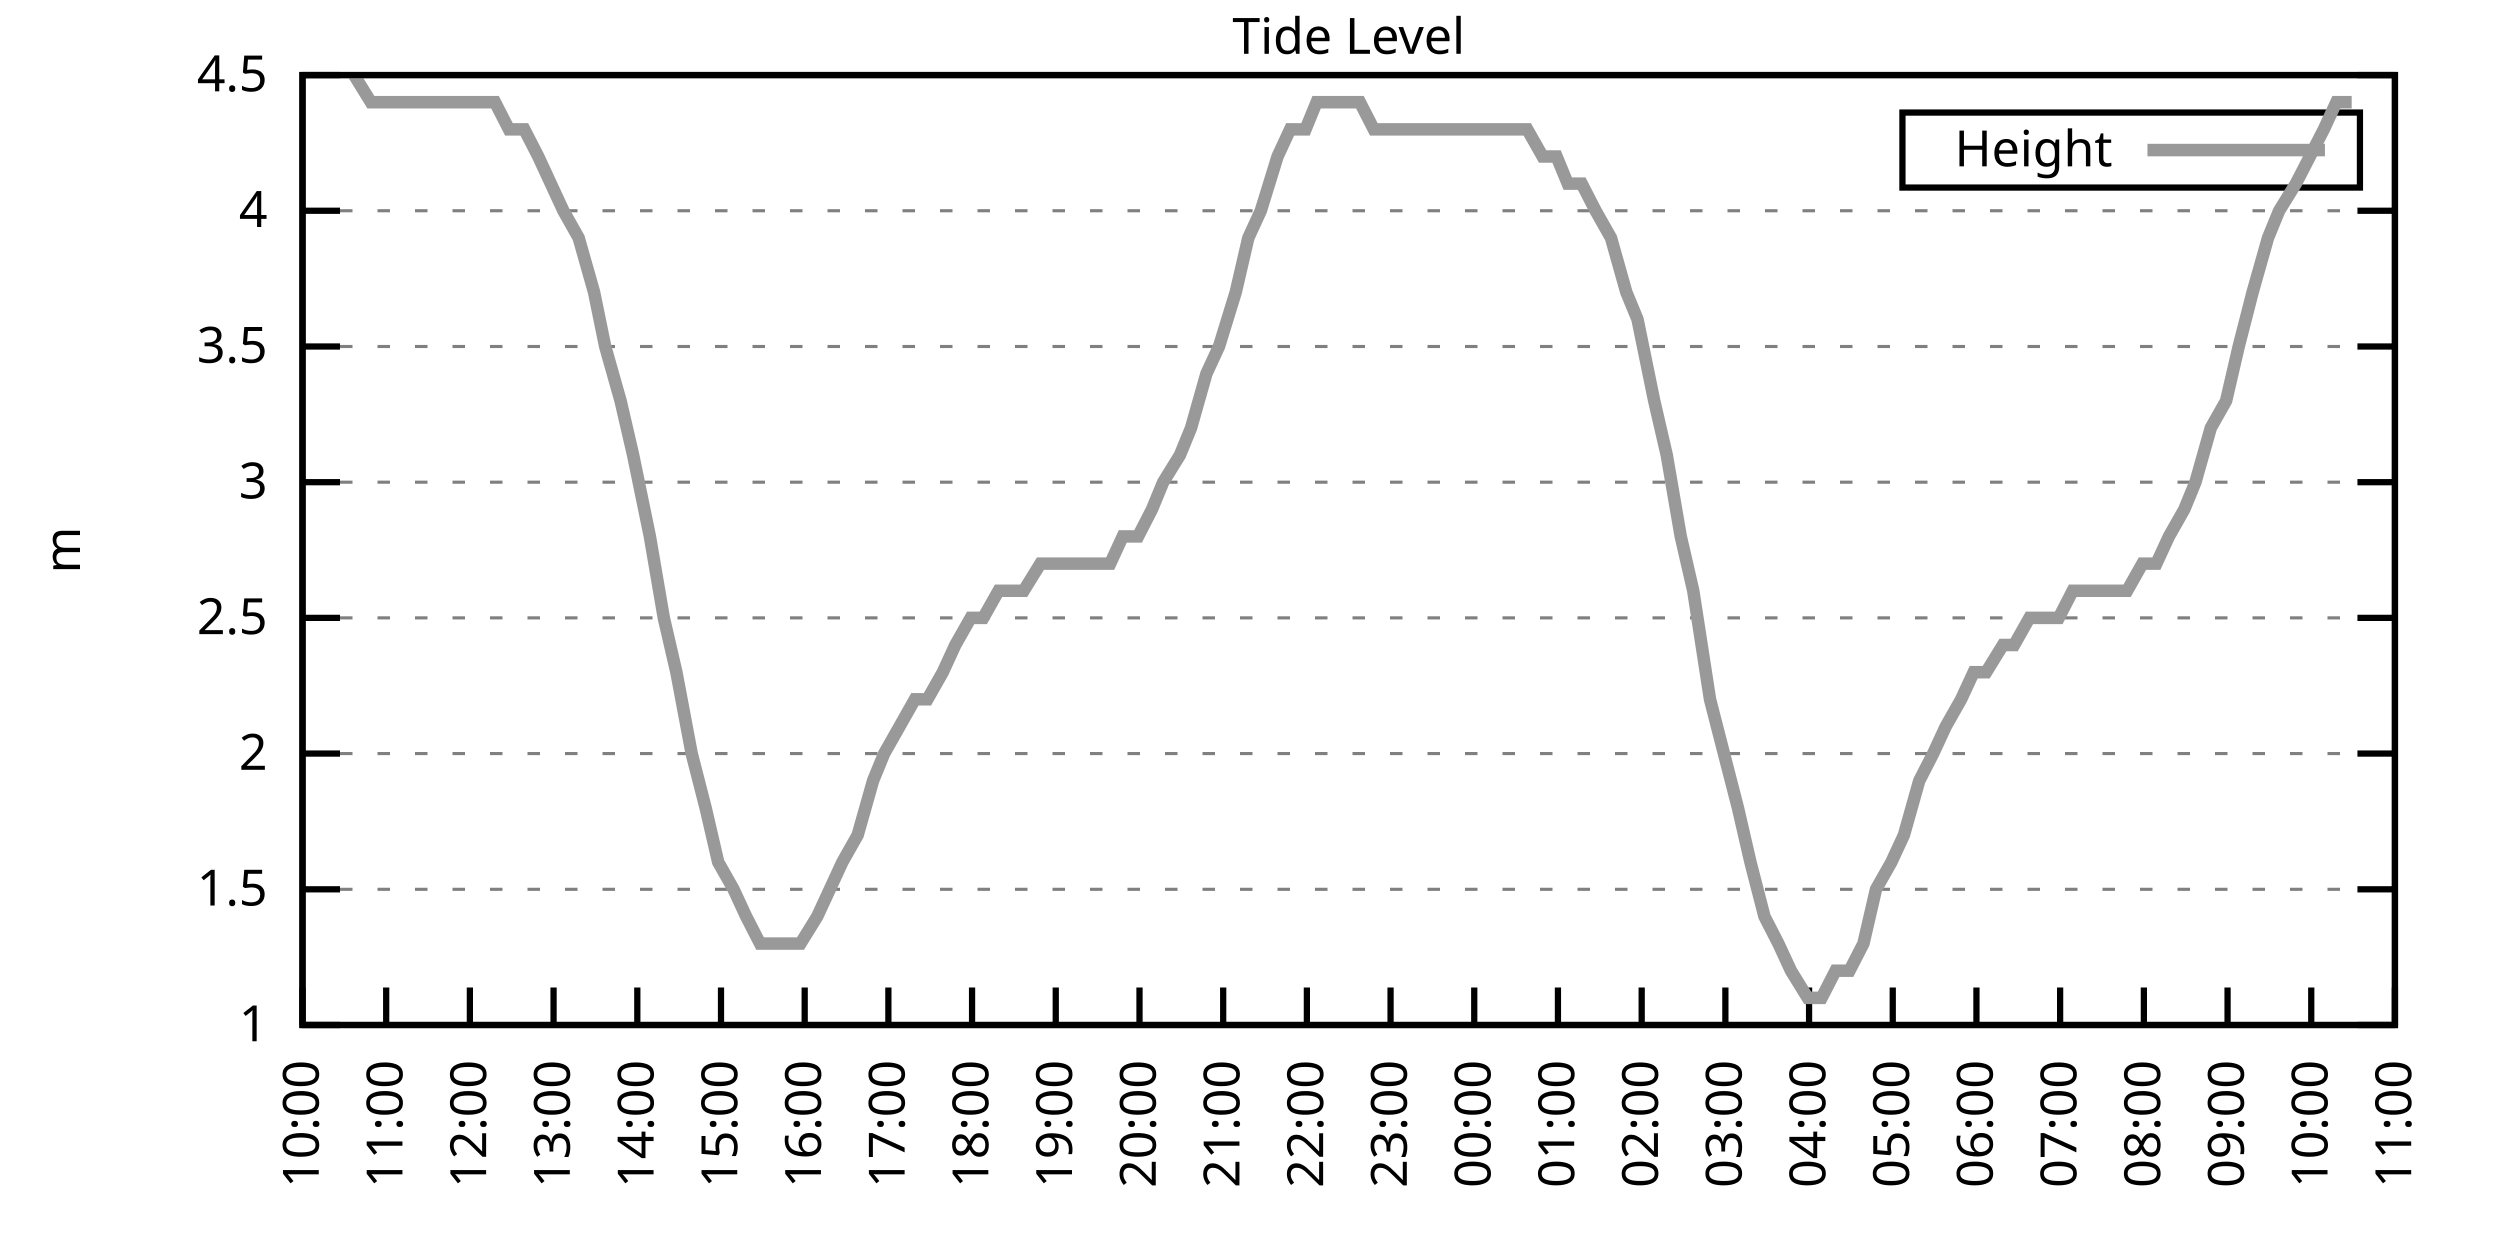
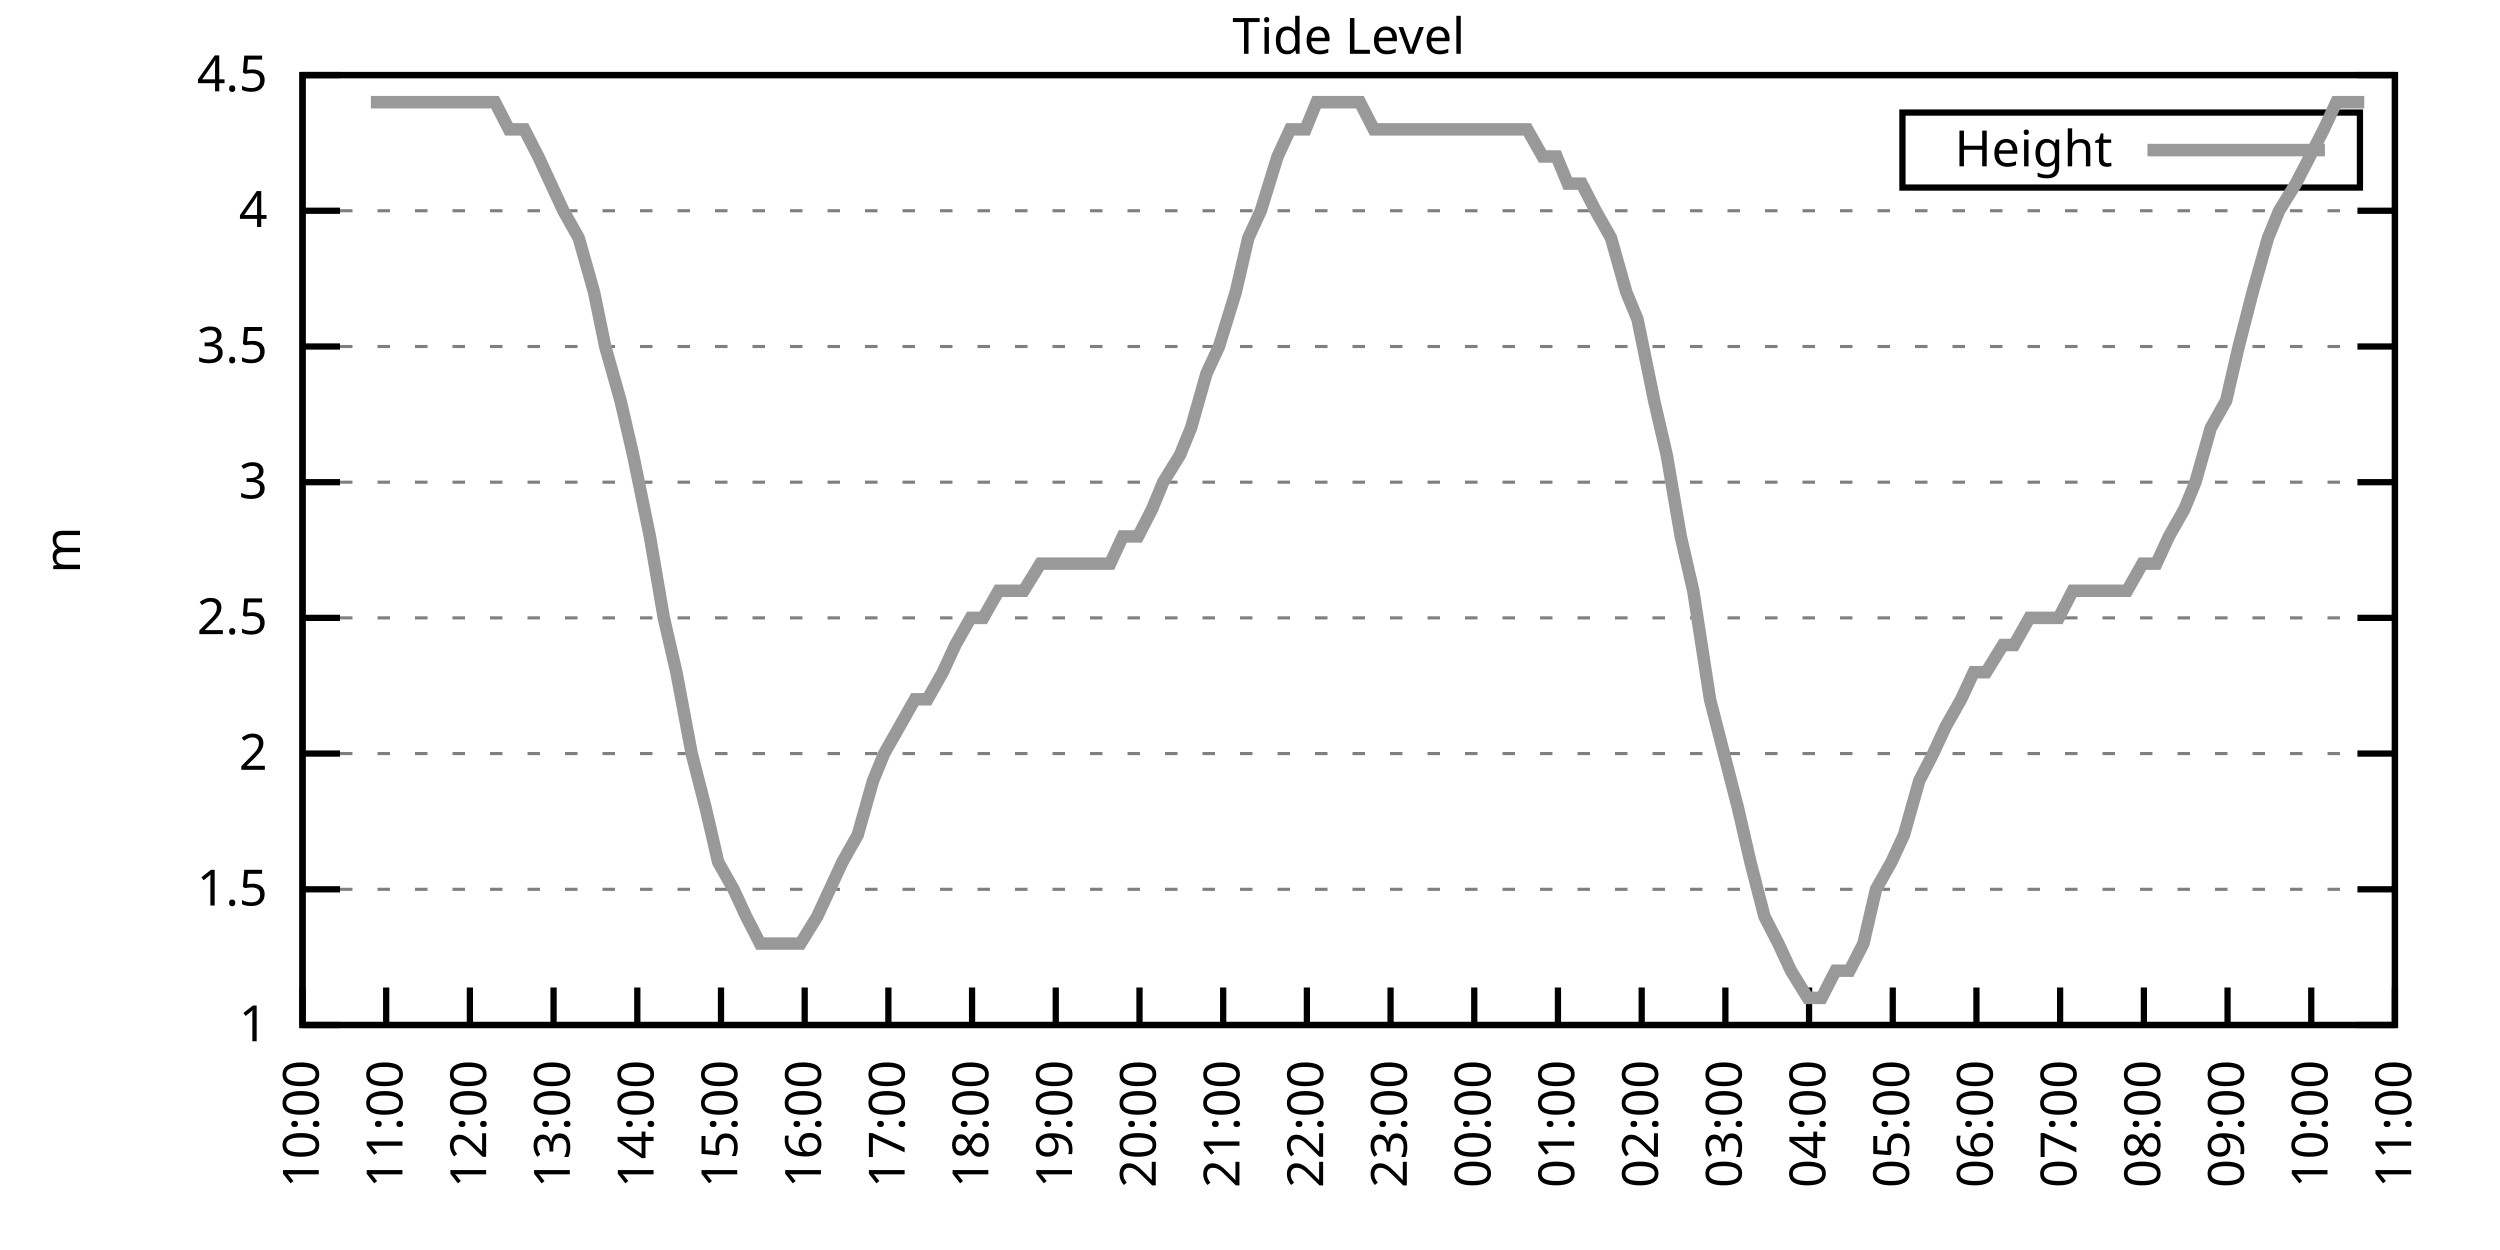
<svg xmlns="http://www.w3.org/2000/svg" xmlns:xlink="http://www.w3.org/1999/xlink" width="400" height="200" viewBox="0 0 400 200">
  <g id="gnuplot_canvas">
    <rect x="0" y="0" width="400" height="200" fill="none" />
    <defs>
      <circle id="gpDot" r="0.5" stroke-width="0.5" stroke="currentColor" />
      <path id="gpPt0" stroke-width="0.333" stroke="currentColor" d="M-1,0 h2 M0,-1 v2" />
      <path id="gpPt1" stroke-width="0.333" stroke="currentColor" d="M-1,-1 L1,1 M1,-1 L-1,1" />
      <path id="gpPt2" stroke-width="0.333" stroke="currentColor" d="M-1,0 L1,0 M0,-1 L0,1 M-1,-1 L1,1 M-1,1 L1,-1" />
      <rect id="gpPt3" stroke-width="0.333" stroke="currentColor" x="-1" y="-1" width="2" height="2" />
      <rect id="gpPt4" stroke-width="0.333" stroke="currentColor" fill="currentColor" x="-1" y="-1" width="2" height="2" />
      <circle id="gpPt5" stroke-width="0.333" stroke="currentColor" cx="0" cy="0" r="1" />
      <use xlink:href="#gpPt5" id="gpPt6" fill="currentColor" stroke="none" />
      <path id="gpPt7" stroke-width="0.333" stroke="currentColor" d="M0,-1.33 L-1.33,0.67 L1.33,0.67 z" />
      <use xlink:href="#gpPt7" id="gpPt8" fill="currentColor" stroke="none" />
      <use xlink:href="#gpPt7" id="gpPt9" stroke="currentColor" transform="rotate(180)" />
      <use xlink:href="#gpPt9" id="gpPt10" fill="currentColor" stroke="none" />
      <use xlink:href="#gpPt3" id="gpPt11" stroke="currentColor" transform="rotate(45)" />
      <use xlink:href="#gpPt11" id="gpPt12" fill="currentColor" stroke="none" />
      <path id="gpPt13" stroke-width="0.333" stroke="currentColor" d="M0,1.330 L1.265,0.411 L0.782,-1.067 L-0.782,-1.076 L-1.265,0.411 z" />
      <use xlink:href="#gpPt13" id="gpPt14" fill="currentColor" stroke="none" />
      <filter id="textbox" filterUnits="objectBoundingBox" x="0" y="0" height="1" width="1">
        <feFlood flood-color="white" flood-opacity="1" result="bgnd" />
        <feComposite in="SourceGraphic" in2="bgnd" operator="atop" />
      </filter>
      <filter id="greybox" filterUnits="objectBoundingBox" x="0" y="0" height="1" width="1">
        <feFlood flood-color="lightgrey" flood-opacity="1" result="grey" />
        <feComposite in="SourceGraphic" in2="grey" operator="atop" />
      </filter>
    </defs>
    <g fill="none" color="white" stroke="currentColor" stroke-width="1.00" stroke-linecap="butt" stroke-linejoin="miter">
</g>
    <g fill="none" color="black" stroke="currentColor" stroke-width="1.00" stroke-linecap="butt" stroke-linejoin="miter">
      <g stroke="none" shape-rendering="crispEdges">
        <polygon fill="rgb(255, 255, 255)" points="48.40,164.00 383.18,164.00 383.18,12.02 48.40,12.02 " />
      </g>
    </g>
    <g fill="none" color="black" stroke="currentColor" stroke-width="1.00" stroke-linecap="butt" stroke-linejoin="miter">
</g>
    <g fill="none" color="black" stroke="black" stroke-width="0.50" stroke-linecap="butt" stroke-linejoin="miter">
</g>
    <g fill="none" color="gray" stroke="currentColor" stroke-width="0.50" stroke-linecap="butt" stroke-linejoin="miter">
      <path stroke="gray" stroke-dasharray="2,4" class="gridline" d="M48.40,164.00 L383.19,164.00  " />
    </g>
    <g fill="none" color="gray" stroke="gray" stroke-width="1.00" stroke-linecap="butt" stroke-linejoin="miter">
</g>
    <g fill="none" color="black" stroke="currentColor" stroke-width="1.00" stroke-linecap="butt" stroke-linejoin="miter">
      <path stroke="black" d="M48.40,164.00 L54.40,164.00 M383.19,164.00 L377.19,164.00  " />
      <g transform="translate(42.80,166.60)" stroke="none" fill="black" font-family="Sans" font-size="8.00" text-anchor="end">
        <text>
          <tspan font-family="Sans"> 1</tspan>
        </text>
      </g>
    </g>
    <g fill="none" color="black" stroke="currentColor" stroke-width="1.00" stroke-linecap="butt" stroke-linejoin="miter">
</g>
    <g fill="none" color="black" stroke="black" stroke-width="0.50" stroke-linecap="butt" stroke-linejoin="miter">
</g>
    <g fill="none" color="gray" stroke="currentColor" stroke-width="0.50" stroke-linecap="butt" stroke-linejoin="miter">
      <path stroke="gray" stroke-dasharray="2,4" class="gridline" d="M48.40,142.29 L383.19,142.29  " />
    </g>
    <g fill="none" color="gray" stroke="gray" stroke-width="1.00" stroke-linecap="butt" stroke-linejoin="miter">
</g>
    <g fill="none" color="black" stroke="currentColor" stroke-width="1.00" stroke-linecap="butt" stroke-linejoin="miter">
      <path stroke="black" d="M48.40,142.29 L54.40,142.29 M383.19,142.29 L377.19,142.29  " />
      <g transform="translate(42.80,144.89)" stroke="none" fill="black" font-family="Sans" font-size="8.00" text-anchor="end">
        <text>
          <tspan font-family="Sans"> 1.5</tspan>
        </text>
      </g>
    </g>
    <g fill="none" color="black" stroke="currentColor" stroke-width="1.00" stroke-linecap="butt" stroke-linejoin="miter">
</g>
    <g fill="none" color="black" stroke="black" stroke-width="0.50" stroke-linecap="butt" stroke-linejoin="miter">
</g>
    <g fill="none" color="gray" stroke="currentColor" stroke-width="0.50" stroke-linecap="butt" stroke-linejoin="miter">
      <path stroke="gray" stroke-dasharray="2,4" class="gridline" d="M48.40,120.57 L383.19,120.57  " />
    </g>
    <g fill="none" color="gray" stroke="gray" stroke-width="1.00" stroke-linecap="butt" stroke-linejoin="miter">
</g>
    <g fill="none" color="black" stroke="currentColor" stroke-width="1.00" stroke-linecap="butt" stroke-linejoin="miter">
      <path stroke="black" d="M48.40,120.57 L54.40,120.57 M383.19,120.57 L377.19,120.57  " />
      <g transform="translate(42.80,123.17)" stroke="none" fill="black" font-family="Sans" font-size="8.00" text-anchor="end">
        <text>
          <tspan font-family="Sans"> 2</tspan>
        </text>
      </g>
    </g>
    <g fill="none" color="black" stroke="currentColor" stroke-width="1.00" stroke-linecap="butt" stroke-linejoin="miter">
</g>
    <g fill="none" color="black" stroke="black" stroke-width="0.50" stroke-linecap="butt" stroke-linejoin="miter">
</g>
    <g fill="none" color="gray" stroke="currentColor" stroke-width="0.50" stroke-linecap="butt" stroke-linejoin="miter">
      <path stroke="gray" stroke-dasharray="2,4" class="gridline" d="M48.40,98.86 L383.19,98.86  " />
    </g>
    <g fill="none" color="gray" stroke="gray" stroke-width="1.00" stroke-linecap="butt" stroke-linejoin="miter">
</g>
    <g fill="none" color="black" stroke="currentColor" stroke-width="1.00" stroke-linecap="butt" stroke-linejoin="miter">
      <path stroke="black" d="M48.40,98.86 L54.40,98.86 M383.19,98.86 L377.19,98.86  " />
      <g transform="translate(42.80,101.46)" stroke="none" fill="black" font-family="Sans" font-size="8.00" text-anchor="end">
        <text>
          <tspan font-family="Sans"> 2.5</tspan>
        </text>
      </g>
    </g>
    <g fill="none" color="black" stroke="currentColor" stroke-width="1.00" stroke-linecap="butt" stroke-linejoin="miter">
</g>
    <g fill="none" color="black" stroke="black" stroke-width="0.50" stroke-linecap="butt" stroke-linejoin="miter">
</g>
    <g fill="none" color="gray" stroke="currentColor" stroke-width="0.50" stroke-linecap="butt" stroke-linejoin="miter">
      <path stroke="gray" stroke-dasharray="2,4" class="gridline" d="M48.40,77.15 L383.19,77.15  " />
    </g>
    <g fill="none" color="gray" stroke="gray" stroke-width="1.00" stroke-linecap="butt" stroke-linejoin="miter">
</g>
    <g fill="none" color="black" stroke="currentColor" stroke-width="1.00" stroke-linecap="butt" stroke-linejoin="miter">
      <path stroke="black" d="M48.40,77.15 L54.40,77.15 M383.19,77.15 L377.19,77.15  " />
      <g transform="translate(42.80,79.75)" stroke="none" fill="black" font-family="Sans" font-size="8.00" text-anchor="end">
        <text>
          <tspan font-family="Sans"> 3</tspan>
        </text>
      </g>
    </g>
    <g fill="none" color="black" stroke="currentColor" stroke-width="1.00" stroke-linecap="butt" stroke-linejoin="miter">
</g>
    <g fill="none" color="black" stroke="black" stroke-width="0.50" stroke-linecap="butt" stroke-linejoin="miter">
</g>
    <g fill="none" color="gray" stroke="currentColor" stroke-width="0.50" stroke-linecap="butt" stroke-linejoin="miter">
      <path stroke="gray" stroke-dasharray="2,4" class="gridline" d="M48.40,55.44 L383.19,55.44  " />
    </g>
    <g fill="none" color="gray" stroke="gray" stroke-width="1.00" stroke-linecap="butt" stroke-linejoin="miter">
</g>
    <g fill="none" color="black" stroke="currentColor" stroke-width="1.00" stroke-linecap="butt" stroke-linejoin="miter">
      <path stroke="black" d="M48.40,55.44 L54.40,55.44 M383.19,55.44 L377.19,55.44  " />
      <g transform="translate(42.80,58.04)" stroke="none" fill="black" font-family="Sans" font-size="8.00" text-anchor="end">
        <text>
          <tspan font-family="Sans"> 3.5</tspan>
        </text>
      </g>
    </g>
    <g fill="none" color="black" stroke="currentColor" stroke-width="1.00" stroke-linecap="butt" stroke-linejoin="miter">
</g>
    <g fill="none" color="black" stroke="black" stroke-width="0.50" stroke-linecap="butt" stroke-linejoin="miter">
</g>
    <g fill="none" color="gray" stroke="currentColor" stroke-width="0.50" stroke-linecap="butt" stroke-linejoin="miter">
      <path stroke="gray" stroke-dasharray="2,4" class="gridline" d="M48.40,33.72 L383.19,33.72  " />
    </g>
    <g fill="none" color="gray" stroke="gray" stroke-width="1.00" stroke-linecap="butt" stroke-linejoin="miter">
</g>
    <g fill="none" color="black" stroke="currentColor" stroke-width="1.00" stroke-linecap="butt" stroke-linejoin="miter">
      <path stroke="black" d="M48.40,33.72 L54.40,33.72 M383.19,33.72 L377.19,33.72  " />
      <g transform="translate(42.80,36.32)" stroke="none" fill="black" font-family="Sans" font-size="8.00" text-anchor="end">
        <text>
          <tspan font-family="Sans"> 4</tspan>
        </text>
      </g>
    </g>
    <g fill="none" color="black" stroke="currentColor" stroke-width="1.00" stroke-linecap="butt" stroke-linejoin="miter">
</g>
    <g fill="none" color="black" stroke="black" stroke-width="0.50" stroke-linecap="butt" stroke-linejoin="miter">
</g>
    <g fill="none" color="gray" stroke="currentColor" stroke-width="0.50" stroke-linecap="butt" stroke-linejoin="miter">
      <path stroke="gray" stroke-dasharray="2,4" class="gridline" d="M48.40,12.01 L383.19,12.01  " />
    </g>
    <g fill="none" color="gray" stroke="gray" stroke-width="1.00" stroke-linecap="butt" stroke-linejoin="miter">
</g>
    <g fill="none" color="black" stroke="currentColor" stroke-width="1.00" stroke-linecap="butt" stroke-linejoin="miter">
      <path stroke="black" d="M48.40,12.01 L54.40,12.01 M383.19,12.01 L377.19,12.01  " />
      <g transform="translate(42.80,14.61)" stroke="none" fill="black" font-family="Sans" font-size="8.00" text-anchor="end">
        <text>
          <tspan font-family="Sans"> 4.5</tspan>
        </text>
      </g>
    </g>
    <g fill="none" color="black" stroke="currentColor" stroke-width="1.00" stroke-linecap="butt" stroke-linejoin="miter">
      <path stroke="black" d="M48.40,164.00 L48.40,158.00  " />
      <g transform="translate(51.00,169.60) rotate(270.00)" stroke="none" fill="black" font-family="Sans" font-size="8.00" text-anchor="end">
        <text>
          <tspan font-family="Sans">10:00</tspan>
        </text>
      </g>
    </g>
    <g fill="none" color="black" stroke="currentColor" stroke-width="1.00" stroke-linecap="butt" stroke-linejoin="miter">
      <path stroke="black" d="M61.79,164.00 L61.79,158.00  " />
      <g transform="translate(64.39,169.60) rotate(270.00)" stroke="none" fill="black" font-family="Sans" font-size="8.00" text-anchor="end">
        <text>
          <tspan font-family="Sans">11:00</tspan>
        </text>
      </g>
    </g>
    <g fill="none" color="black" stroke="currentColor" stroke-width="1.00" stroke-linecap="butt" stroke-linejoin="miter">
      <path stroke="black" d="M75.18,164.00 L75.18,158.00  " />
      <g transform="translate(77.78,169.60) rotate(270.00)" stroke="none" fill="black" font-family="Sans" font-size="8.00" text-anchor="end">
        <text>
          <tspan font-family="Sans">12:00</tspan>
        </text>
      </g>
    </g>
    <g fill="none" color="black" stroke="currentColor" stroke-width="1.00" stroke-linecap="butt" stroke-linejoin="miter">
      <path stroke="black" d="M88.57,164.00 L88.57,158.00  " />
      <g transform="translate(91.17,169.60) rotate(270.00)" stroke="none" fill="black" font-family="Sans" font-size="8.00" text-anchor="end">
        <text>
          <tspan font-family="Sans">13:00</tspan>
        </text>
      </g>
    </g>
    <g fill="none" color="black" stroke="currentColor" stroke-width="1.00" stroke-linecap="butt" stroke-linejoin="miter">
      <path stroke="black" d="M101.97,164.00 L101.97,158.00  " />
      <g transform="translate(104.57,169.60) rotate(270.00)" stroke="none" fill="black" font-family="Sans" font-size="8.00" text-anchor="end">
        <text>
          <tspan font-family="Sans">14:00</tspan>
        </text>
      </g>
    </g>
    <g fill="none" color="black" stroke="currentColor" stroke-width="1.00" stroke-linecap="butt" stroke-linejoin="miter">
      <path stroke="black" d="M115.36,164.00 L115.36,158.00  " />
      <g transform="translate(117.96,169.60) rotate(270.00)" stroke="none" fill="black" font-family="Sans" font-size="8.00" text-anchor="end">
        <text>
          <tspan font-family="Sans">15:00</tspan>
        </text>
      </g>
    </g>
    <g fill="none" color="black" stroke="currentColor" stroke-width="1.00" stroke-linecap="butt" stroke-linejoin="miter">
      <path stroke="black" d="M128.75,164.00 L128.75,158.00  " />
      <g transform="translate(131.35,169.60) rotate(270.00)" stroke="none" fill="black" font-family="Sans" font-size="8.00" text-anchor="end">
        <text>
          <tspan font-family="Sans">16:00</tspan>
        </text>
      </g>
    </g>
    <g fill="none" color="black" stroke="currentColor" stroke-width="1.00" stroke-linecap="butt" stroke-linejoin="miter">
      <path stroke="black" d="M142.14,164.00 L142.14,158.00  " />
      <g transform="translate(144.74,169.60) rotate(270.00)" stroke="none" fill="black" font-family="Sans" font-size="8.00" text-anchor="end">
        <text>
          <tspan font-family="Sans">17:00</tspan>
        </text>
      </g>
    </g>
    <g fill="none" color="black" stroke="currentColor" stroke-width="1.00" stroke-linecap="butt" stroke-linejoin="miter">
      <path stroke="black" d="M155.53,164.00 L155.53,158.00  " />
      <g transform="translate(158.13,169.60) rotate(270.00)" stroke="none" fill="black" font-family="Sans" font-size="8.00" text-anchor="end">
        <text>
          <tspan font-family="Sans">18:00</tspan>
        </text>
      </g>
    </g>
    <g fill="none" color="black" stroke="currentColor" stroke-width="1.00" stroke-linecap="butt" stroke-linejoin="miter">
      <path stroke="black" d="M168.92,164.00 L168.92,158.00  " />
      <g transform="translate(171.52,169.60) rotate(270.00)" stroke="none" fill="black" font-family="Sans" font-size="8.00" text-anchor="end">
        <text>
          <tspan font-family="Sans">19:00</tspan>
        </text>
      </g>
    </g>
    <g fill="none" color="black" stroke="currentColor" stroke-width="1.00" stroke-linecap="butt" stroke-linejoin="miter">
      <path stroke="black" d="M182.32,164.00 L182.32,158.00  " />
      <g transform="translate(184.92,169.60) rotate(270.00)" stroke="none" fill="black" font-family="Sans" font-size="8.00" text-anchor="end">
        <text>
          <tspan font-family="Sans">20:00</tspan>
        </text>
      </g>
    </g>
    <g fill="none" color="black" stroke="currentColor" stroke-width="1.00" stroke-linecap="butt" stroke-linejoin="miter">
      <path stroke="black" d="M195.71,164.00 L195.71,158.00  " />
      <g transform="translate(198.31,169.60) rotate(270.00)" stroke="none" fill="black" font-family="Sans" font-size="8.00" text-anchor="end">
        <text>
          <tspan font-family="Sans">21:00</tspan>
        </text>
      </g>
    </g>
    <g fill="none" color="black" stroke="currentColor" stroke-width="1.00" stroke-linecap="butt" stroke-linejoin="miter">
      <path stroke="black" d="M209.10,164.00 L209.10,158.00  " />
      <g transform="translate(211.70,169.60) rotate(270.00)" stroke="none" fill="black" font-family="Sans" font-size="8.00" text-anchor="end">
        <text>
          <tspan font-family="Sans">22:00</tspan>
        </text>
      </g>
    </g>
    <g fill="none" color="black" stroke="currentColor" stroke-width="1.00" stroke-linecap="butt" stroke-linejoin="miter">
      <path stroke="black" d="M222.49,164.00 L222.49,158.00  " />
      <g transform="translate(225.09,169.60) rotate(270.00)" stroke="none" fill="black" font-family="Sans" font-size="8.00" text-anchor="end">
        <text>
          <tspan font-family="Sans">23:00</tspan>
        </text>
      </g>
    </g>
    <g fill="none" color="black" stroke="currentColor" stroke-width="1.00" stroke-linecap="butt" stroke-linejoin="miter">
      <path stroke="black" d="M235.88,164.00 L235.88,158.00  " />
      <g transform="translate(238.48,169.60) rotate(270.00)" stroke="none" fill="black" font-family="Sans" font-size="8.00" text-anchor="end">
        <text>
          <tspan font-family="Sans">00:00</tspan>
        </text>
      </g>
    </g>
    <g fill="none" color="black" stroke="currentColor" stroke-width="1.00" stroke-linecap="butt" stroke-linejoin="miter">
      <path stroke="black" d="M249.27,164.00 L249.27,158.00  " />
      <g transform="translate(251.87,169.60) rotate(270.00)" stroke="none" fill="black" font-family="Sans" font-size="8.00" text-anchor="end">
        <text>
          <tspan font-family="Sans">01:00</tspan>
        </text>
      </g>
    </g>
    <g fill="none" color="black" stroke="currentColor" stroke-width="1.00" stroke-linecap="butt" stroke-linejoin="miter">
      <path stroke="black" d="M262.67,164.00 L262.67,158.00  " />
      <g transform="translate(265.27,169.60) rotate(270.00)" stroke="none" fill="black" font-family="Sans" font-size="8.00" text-anchor="end">
        <text>
          <tspan font-family="Sans">02:00</tspan>
        </text>
      </g>
    </g>
    <g fill="none" color="black" stroke="currentColor" stroke-width="1.00" stroke-linecap="butt" stroke-linejoin="miter">
      <path stroke="black" d="M276.06,164.00 L276.06,158.00  " />
      <g transform="translate(278.66,169.60) rotate(270.00)" stroke="none" fill="black" font-family="Sans" font-size="8.00" text-anchor="end">
        <text>
          <tspan font-family="Sans">03:00</tspan>
        </text>
      </g>
    </g>
    <g fill="none" color="black" stroke="currentColor" stroke-width="1.00" stroke-linecap="butt" stroke-linejoin="miter">
      <path stroke="black" d="M289.45,164.00 L289.45,158.00  " />
      <g transform="translate(292.05,169.60) rotate(270.00)" stroke="none" fill="black" font-family="Sans" font-size="8.00" text-anchor="end">
        <text>
          <tspan font-family="Sans">04:00</tspan>
        </text>
      </g>
    </g>
    <g fill="none" color="black" stroke="currentColor" stroke-width="1.00" stroke-linecap="butt" stroke-linejoin="miter">
      <path stroke="black" d="M302.84,164.00 L302.84,158.00  " />
      <g transform="translate(305.44,169.60) rotate(270.00)" stroke="none" fill="black" font-family="Sans" font-size="8.00" text-anchor="end">
        <text>
          <tspan font-family="Sans">05:00</tspan>
        </text>
      </g>
    </g>
    <g fill="none" color="black" stroke="currentColor" stroke-width="1.00" stroke-linecap="butt" stroke-linejoin="miter">
      <path stroke="black" d="M316.23,164.00 L316.23,158.00  " />
      <g transform="translate(318.83,169.60) rotate(270.00)" stroke="none" fill="black" font-family="Sans" font-size="8.00" text-anchor="end">
        <text>
          <tspan font-family="Sans">06:00</tspan>
        </text>
      </g>
    </g>
    <g fill="none" color="black" stroke="currentColor" stroke-width="1.00" stroke-linecap="butt" stroke-linejoin="miter">
      <path stroke="black" d="M329.62,164.00 L329.62,158.00  " />
      <g transform="translate(332.22,169.60) rotate(270.00)" stroke="none" fill="black" font-family="Sans" font-size="8.00" text-anchor="end">
        <text>
          <tspan font-family="Sans">07:00</tspan>
        </text>
      </g>
    </g>
    <g fill="none" color="black" stroke="currentColor" stroke-width="1.00" stroke-linecap="butt" stroke-linejoin="miter">
      <path stroke="black" d="M343.02,164.00 L343.02,158.00  " />
      <g transform="translate(345.62,169.60) rotate(270.00)" stroke="none" fill="black" font-family="Sans" font-size="8.00" text-anchor="end">
        <text>
          <tspan font-family="Sans">08:00</tspan>
        </text>
      </g>
    </g>
    <g fill="none" color="black" stroke="currentColor" stroke-width="1.00" stroke-linecap="butt" stroke-linejoin="miter">
      <path stroke="black" d="M356.41,164.00 L356.41,158.00  " />
      <g transform="translate(359.01,169.60) rotate(270.00)" stroke="none" fill="black" font-family="Sans" font-size="8.00" text-anchor="end">
        <text>
          <tspan font-family="Sans">09:00</tspan>
        </text>
      </g>
    </g>
    <g fill="none" color="black" stroke="currentColor" stroke-width="1.00" stroke-linecap="butt" stroke-linejoin="miter">
      <path stroke="black" d="M369.80,164.00 L369.80,158.00  " />
      <g transform="translate(372.40,169.60) rotate(270.00)" stroke="none" fill="black" font-family="Sans" font-size="8.00" text-anchor="end">
        <text>
          <tspan font-family="Sans">10:00</tspan>
        </text>
      </g>
    </g>
    <g fill="none" color="black" stroke="currentColor" stroke-width="1.00" stroke-linecap="butt" stroke-linejoin="miter">
      <path stroke="black" d="M383.19,164.00 L383.19,158.00  " />
      <g transform="translate(385.79,169.60) rotate(270.00)" stroke="none" fill="black" font-family="Sans" font-size="8.00" text-anchor="end">
        <text>
          <tspan font-family="Sans">11:00</tspan>
        </text>
      </g>
    </g>
    <g fill="none" color="black" stroke="currentColor" stroke-width="1.00" stroke-linecap="butt" stroke-linejoin="miter">
</g>
    <g fill="none" color="black" stroke="currentColor" stroke-width="1.00" stroke-linecap="butt" stroke-linejoin="miter">
      <path stroke="black" d="M48.40,12.01 L48.40,164.00 L383.19,164.00 L383.19,12.01 L48.40,12.01 Z  " />
    </g>
    <g fill="none" color="black" stroke="currentColor" stroke-width="1.00" stroke-linecap="butt" stroke-linejoin="miter">
</g>
    <g fill="none" color="black" stroke="currentColor" stroke-width="1.00" stroke-linecap="butt" stroke-linejoin="miter">
      <path stroke="black" d="M304.39,30.01 L304.39,18.01 L377.59,18.01 L377.59,30.01 L304.39,30.01 Z  " />
    </g>
    <g id="Tide_level_plot_1">
      <g fill="none" color="white" stroke="black" stroke-width="2.00" stroke-linecap="butt" stroke-linejoin="miter">
</g>
      <g fill="none" color="black" stroke="currentColor" stroke-width="2.00" stroke-linecap="butt" stroke-linejoin="miter">
        <g transform="translate(337.99,26.61)" stroke="none" fill="black" font-family="Sans" font-size="8.00" text-anchor="end">
          <text>
            <tspan font-family="Sans">Height</tspan>
          </text>
        </g>
      </g>
      <g fill="none" color="black" stroke="currentColor" stroke-width="2.00" stroke-linecap="butt" stroke-linejoin="miter">
-         <path stroke="rgb(153, 153, 153)" d="M343.59,24.01 L371.99,24.01 M56.66,12.01 L59.34,16.35 L61.57,16.35 L63.80,16.35 L65.81,16.35 L68.26,16.35   L70.50,16.35 L72.73,16.35 L74.51,16.35 L77.19,16.35 L79.20,16.35 L81.43,20.70 L83.89,20.70 L86.12,25.04   L90.14,33.72 L92.59,38.07 L95.05,46.75 L96.83,55.44 L99.29,64.12 L101.30,72.81 L103.98,85.83 L106.21,98.86   L108.22,107.55 L110.67,120.57 L112.90,129.26 L114.91,137.94 L117.37,142.29 L119.38,146.63 L121.61,150.97 L124.06,150.97   L126.29,150.97 L128.08,150.97 L130.76,146.63 L132.77,142.29 L134.78,137.94 L137.23,133.60 L139.69,124.92 L141.47,120.57   L143.93,116.23 L146.38,111.89 L148.39,111.89 L150.85,107.55 L152.85,103.20 L155.31,98.86 L157.32,98.86 L159.77,94.52   L162.01,94.52 L163.79,94.52 L166.47,90.18 L168.48,90.18 L170.93,90.18 L173.17,90.18 L175.17,90.18 L177.63,90.18   L179.64,85.83 L182.09,85.83 L184.32,81.49 L186.11,77.15 L188.79,72.81 L190.57,68.46 L193.03,59.78 L195.04,55.44   L197.72,46.75 L199.73,38.07 L201.73,33.72 L204.41,25.04 L206.42,20.70 L208.88,20.70 L210.66,16.35 L213.12,16.35   L215.13,16.35 L217.58,16.35 L219.81,20.70 L222.27,20.70 L224.28,20.70 L226.29,20.70 L228.96,20.70 L230.97,20.70   L233.20,20.70 L237.67,20.70 L239.68,20.70 L242.13,20.70 L244.36,20.70 L246.82,25.04 L249.05,25.04 L250.84,29.38   L253.07,29.38 L255.30,33.72 L257.76,38.07 L260.21,46.75 L262.00,51.09 L264.67,64.12 L266.68,72.81 L268.92,85.83   L270.92,94.52 L273.60,111.89 L275.83,120.57 L278.07,129.26 L280.07,137.94 L282.31,146.63 L284.54,150.97 L286.55,155.31   L289.23,159.66 L291.46,159.66 L293.69,155.31 L295.92,155.31 L298.15,150.97 L300.16,142.29 L302.62,137.94 L304.63,133.60   L307.08,124.92 L309.31,120.57 L311.32,116.23 L313.78,111.89 L315.79,107.55 L317.79,107.55 L320.47,103.20 L322.26,103.20   L324.71,98.86 L327.17,98.86 L329.40,98.86 L331.63,94.52 L333.64,94.52 L336.10,94.52 L338.33,94.52 L340.34,94.52   L342.79,90.18 L345.02,90.18 L347.03,85.83 L349.49,81.49 L351.27,77.15 L353.73,68.46 L356.18,64.12 L358.19,55.44   L360.42,46.75 L362.88,38.07 L364.66,33.72 L367.34,29.38 L369.58,25.04 L371.81,20.70 L373.82,16.35 L376.27,16.35    " />
+         <path stroke="rgb(153, 153, 153)" d="M343.59,24.01 L371.99,24.01 M59.34,16.35 L61.57,16.35 L63.80,16.35 L65.81,16.35 L68.26,16.35 L70.50,16.35   L72.73,16.35 L74.51,16.35 L77.19,16.35 L79.20,16.35 L81.43,20.70 L83.89,20.70 L86.12,25.04 L90.14,33.72   L92.59,38.07 L95.05,46.75 L96.83,55.44 L99.29,64.12 L101.30,72.81 L103.98,85.83 L106.21,98.86 L108.22,107.55   L110.67,120.57 L112.90,129.26 L114.91,137.94 L117.37,142.29 L119.38,146.63 L121.61,150.97 L124.06,150.97 L126.29,150.97   L128.08,150.97 L130.76,146.63 L132.77,142.29 L134.78,137.94 L137.23,133.60 L139.69,124.92 L141.47,120.57 L143.93,116.23   L146.38,111.89 L148.39,111.89 L150.85,107.55 L152.85,103.20 L155.31,98.86 L157.32,98.86 L159.77,94.52 L162.01,94.52   L163.79,94.52 L166.47,90.18 L168.48,90.18 L170.93,90.18 L173.17,90.18 L175.17,90.18 L177.63,90.18 L179.64,85.83   L182.09,85.83 L184.32,81.49 L186.11,77.15 L188.79,72.81 L190.57,68.46 L193.03,59.78 L195.04,55.44 L197.72,46.75   L199.73,38.07 L201.73,33.72 L204.41,25.04 L206.42,20.70 L208.88,20.70 L210.66,16.35 L213.12,16.35 L215.13,16.35   L217.58,16.35 L219.81,20.70 L222.27,20.70 L224.28,20.70 L226.29,20.70 L228.96,20.70 L230.97,20.70 L233.20,20.70   L237.67,20.70 L239.68,20.70 L242.13,20.70 L244.36,20.70 L246.82,25.04 L249.05,25.04 L250.84,29.38 L253.07,29.38   L255.30,33.72 L257.76,38.07 L260.21,46.75 L262.00,51.09 L264.67,64.12 L266.68,72.81 L268.92,85.83 L270.92,94.52   L273.60,111.89 L275.83,120.57 L278.07,129.26 L280.07,137.94 L282.31,146.63 L284.54,150.97 L286.55,155.31 L289.23,159.66   L291.46,159.66 L293.69,155.31 L295.92,155.31 L298.15,150.97 L300.16,142.29 L302.62,137.94 L304.63,133.60 L307.08,124.92   L309.31,120.57 L311.32,116.23 L313.78,111.89 L315.79,107.55 L317.79,107.55 L320.47,103.20 L322.26,103.20 L324.71,98.86   L327.17,98.86 L329.40,98.86 L331.63,94.52 L333.64,94.52 L336.10,94.52 L338.33,94.52 L340.34,94.52 L342.79,90.18   L345.02,90.18 L347.03,85.83 L349.49,81.49 L351.27,77.15 L353.73,68.46 L356.18,64.12 L358.19,55.44 L360.42,46.75   L362.88,38.07 L364.66,33.72 L367.34,29.38 L369.58,25.04 L371.81,20.70 L373.82,16.35 L376.27,16.35 L378.28,16.35    " />
      </g>
    </g>
    <g fill="none" color="black" stroke="currentColor" stroke-width="2.00" stroke-linecap="butt" stroke-linejoin="miter">
</g>
    <g fill="none" color="black" stroke="black" stroke-width="1.00" stroke-linecap="butt" stroke-linejoin="miter">
</g>
    <g fill="none" color="black" stroke="currentColor" stroke-width="1.00" stroke-linecap="butt" stroke-linejoin="miter">
      <path stroke="black" d="M48.40,12.01 L48.40,164.00 L383.19,164.00 L383.19,12.01 L48.40,12.01 Z  " />
      <g transform="translate(12.80,88.01) rotate(270.00)" stroke="none" fill="black" font-family="Sans" font-size="8.00" text-anchor="middle">
        <text>
          <tspan font-family="Sans">m</tspan>
        </text>
      </g>
    </g>
    <g fill="none" color="black" stroke="currentColor" stroke-width="1.00" stroke-linecap="butt" stroke-linejoin="miter">
</g>
    <g fill="none" color="black" stroke="currentColor" stroke-width="1.00" stroke-linecap="butt" stroke-linejoin="miter">
      <g transform="translate(215.79,8.61)" stroke="none" fill="black" font-family="Sans" font-size="8.00" text-anchor="middle">
        <text>
          <tspan font-family="Sans">Tide Level</tspan>
        </text>
      </g>
    </g>
    <g fill="none" color="black" stroke="currentColor" stroke-width="1.00" stroke-linecap="butt" stroke-linejoin="miter">
</g>
  </g>
</svg>
